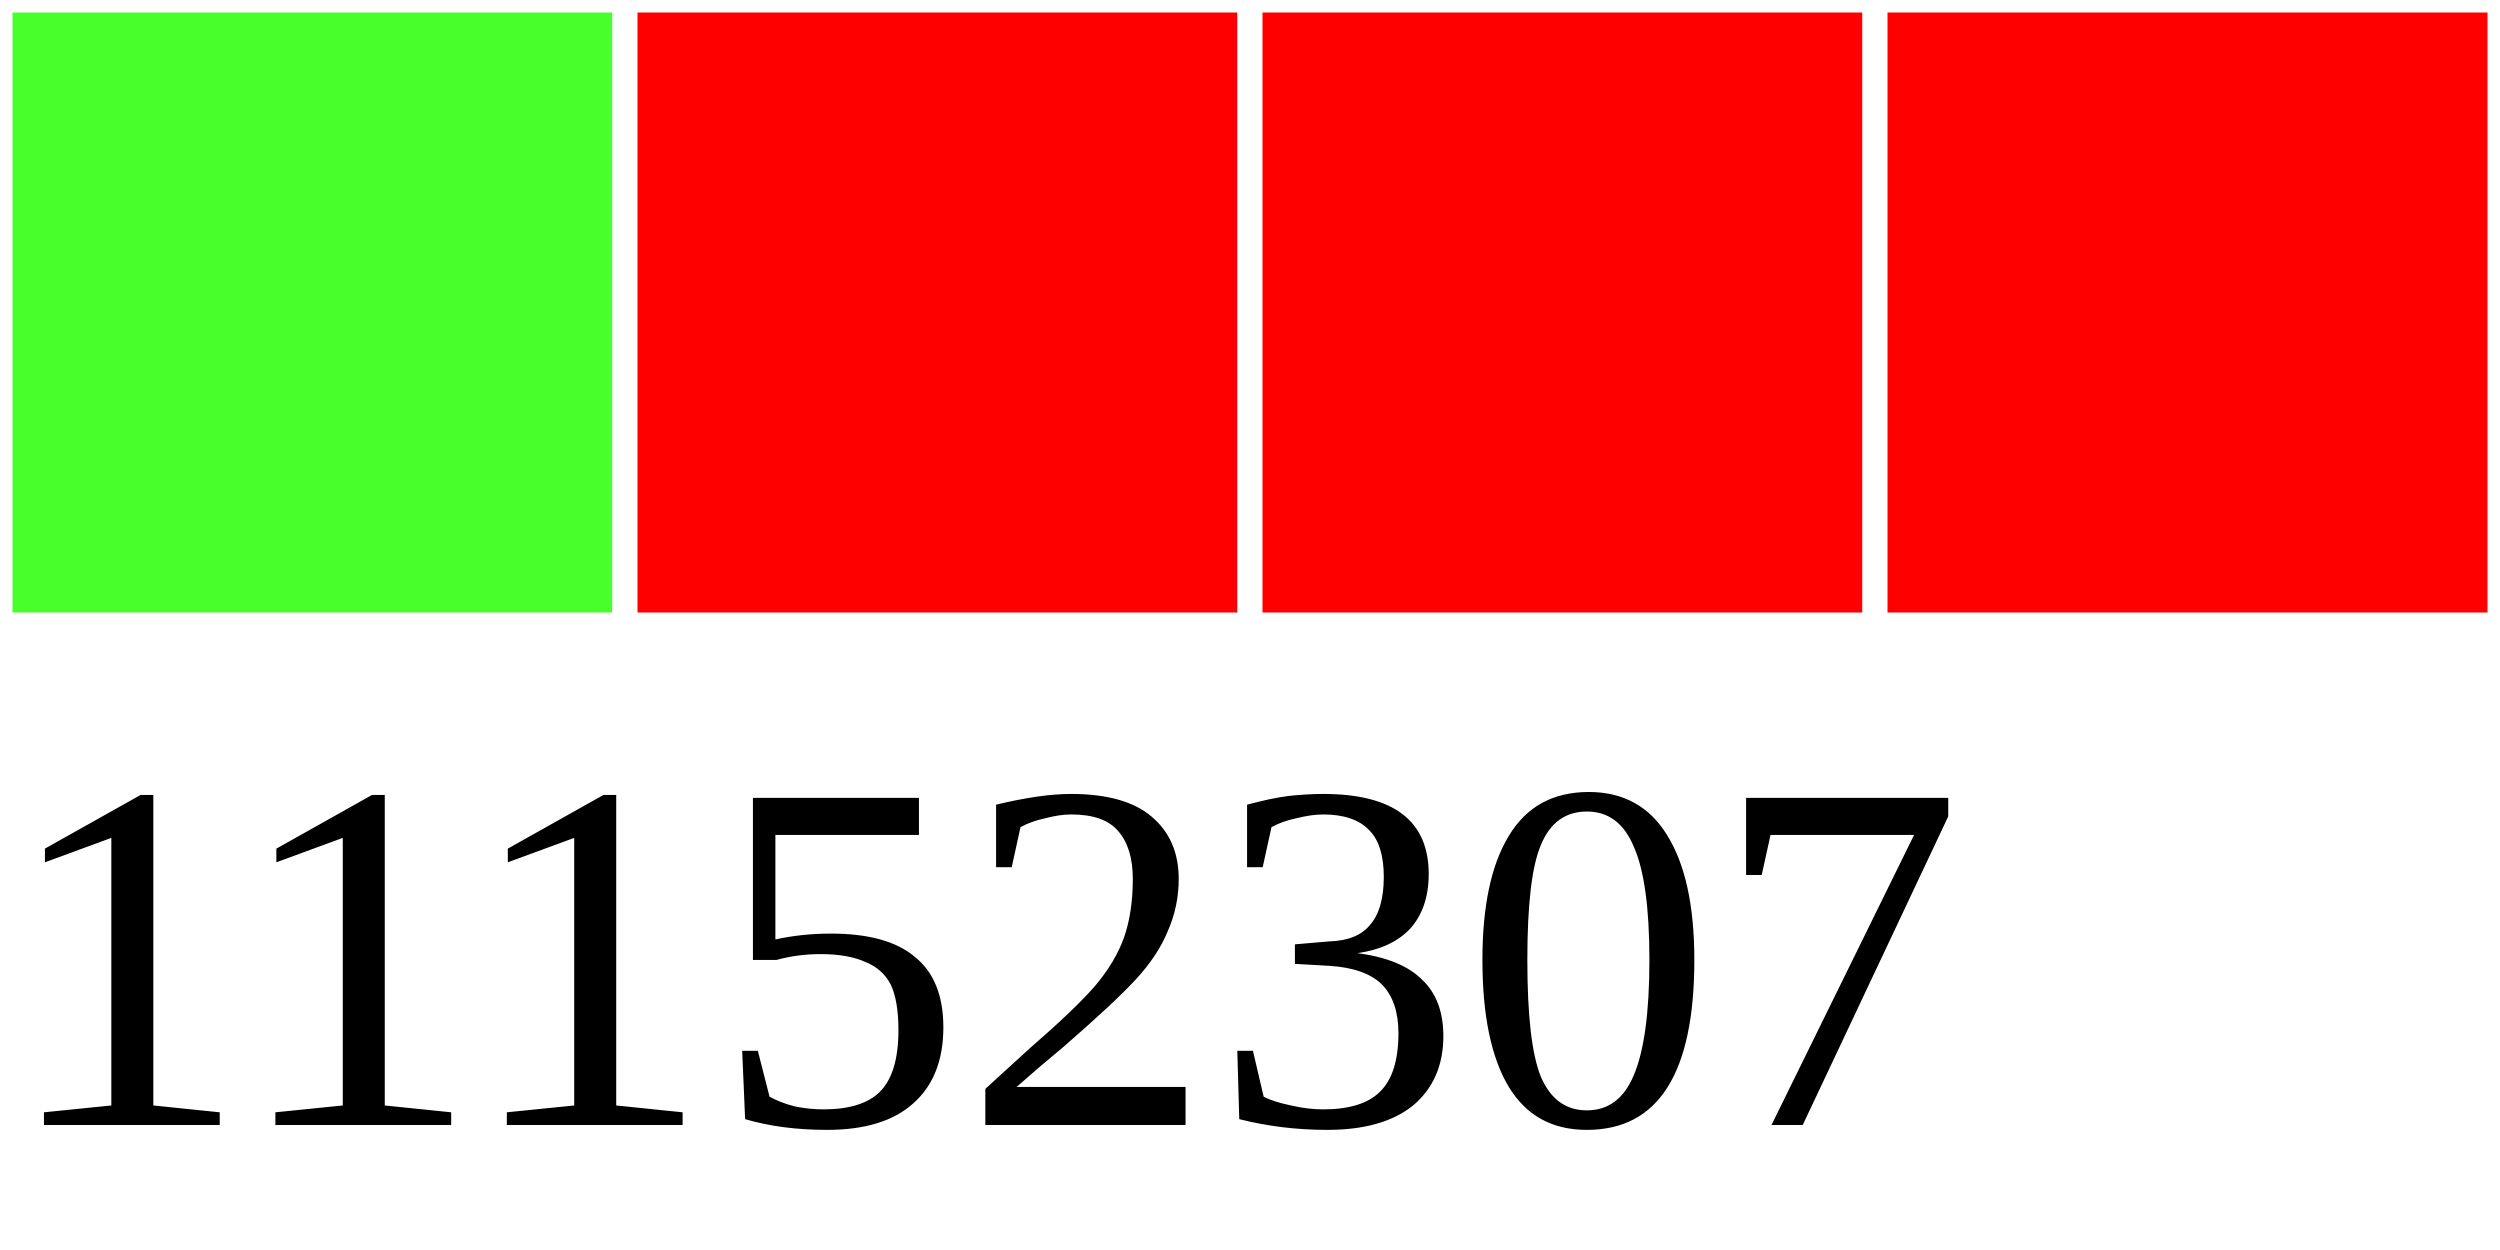
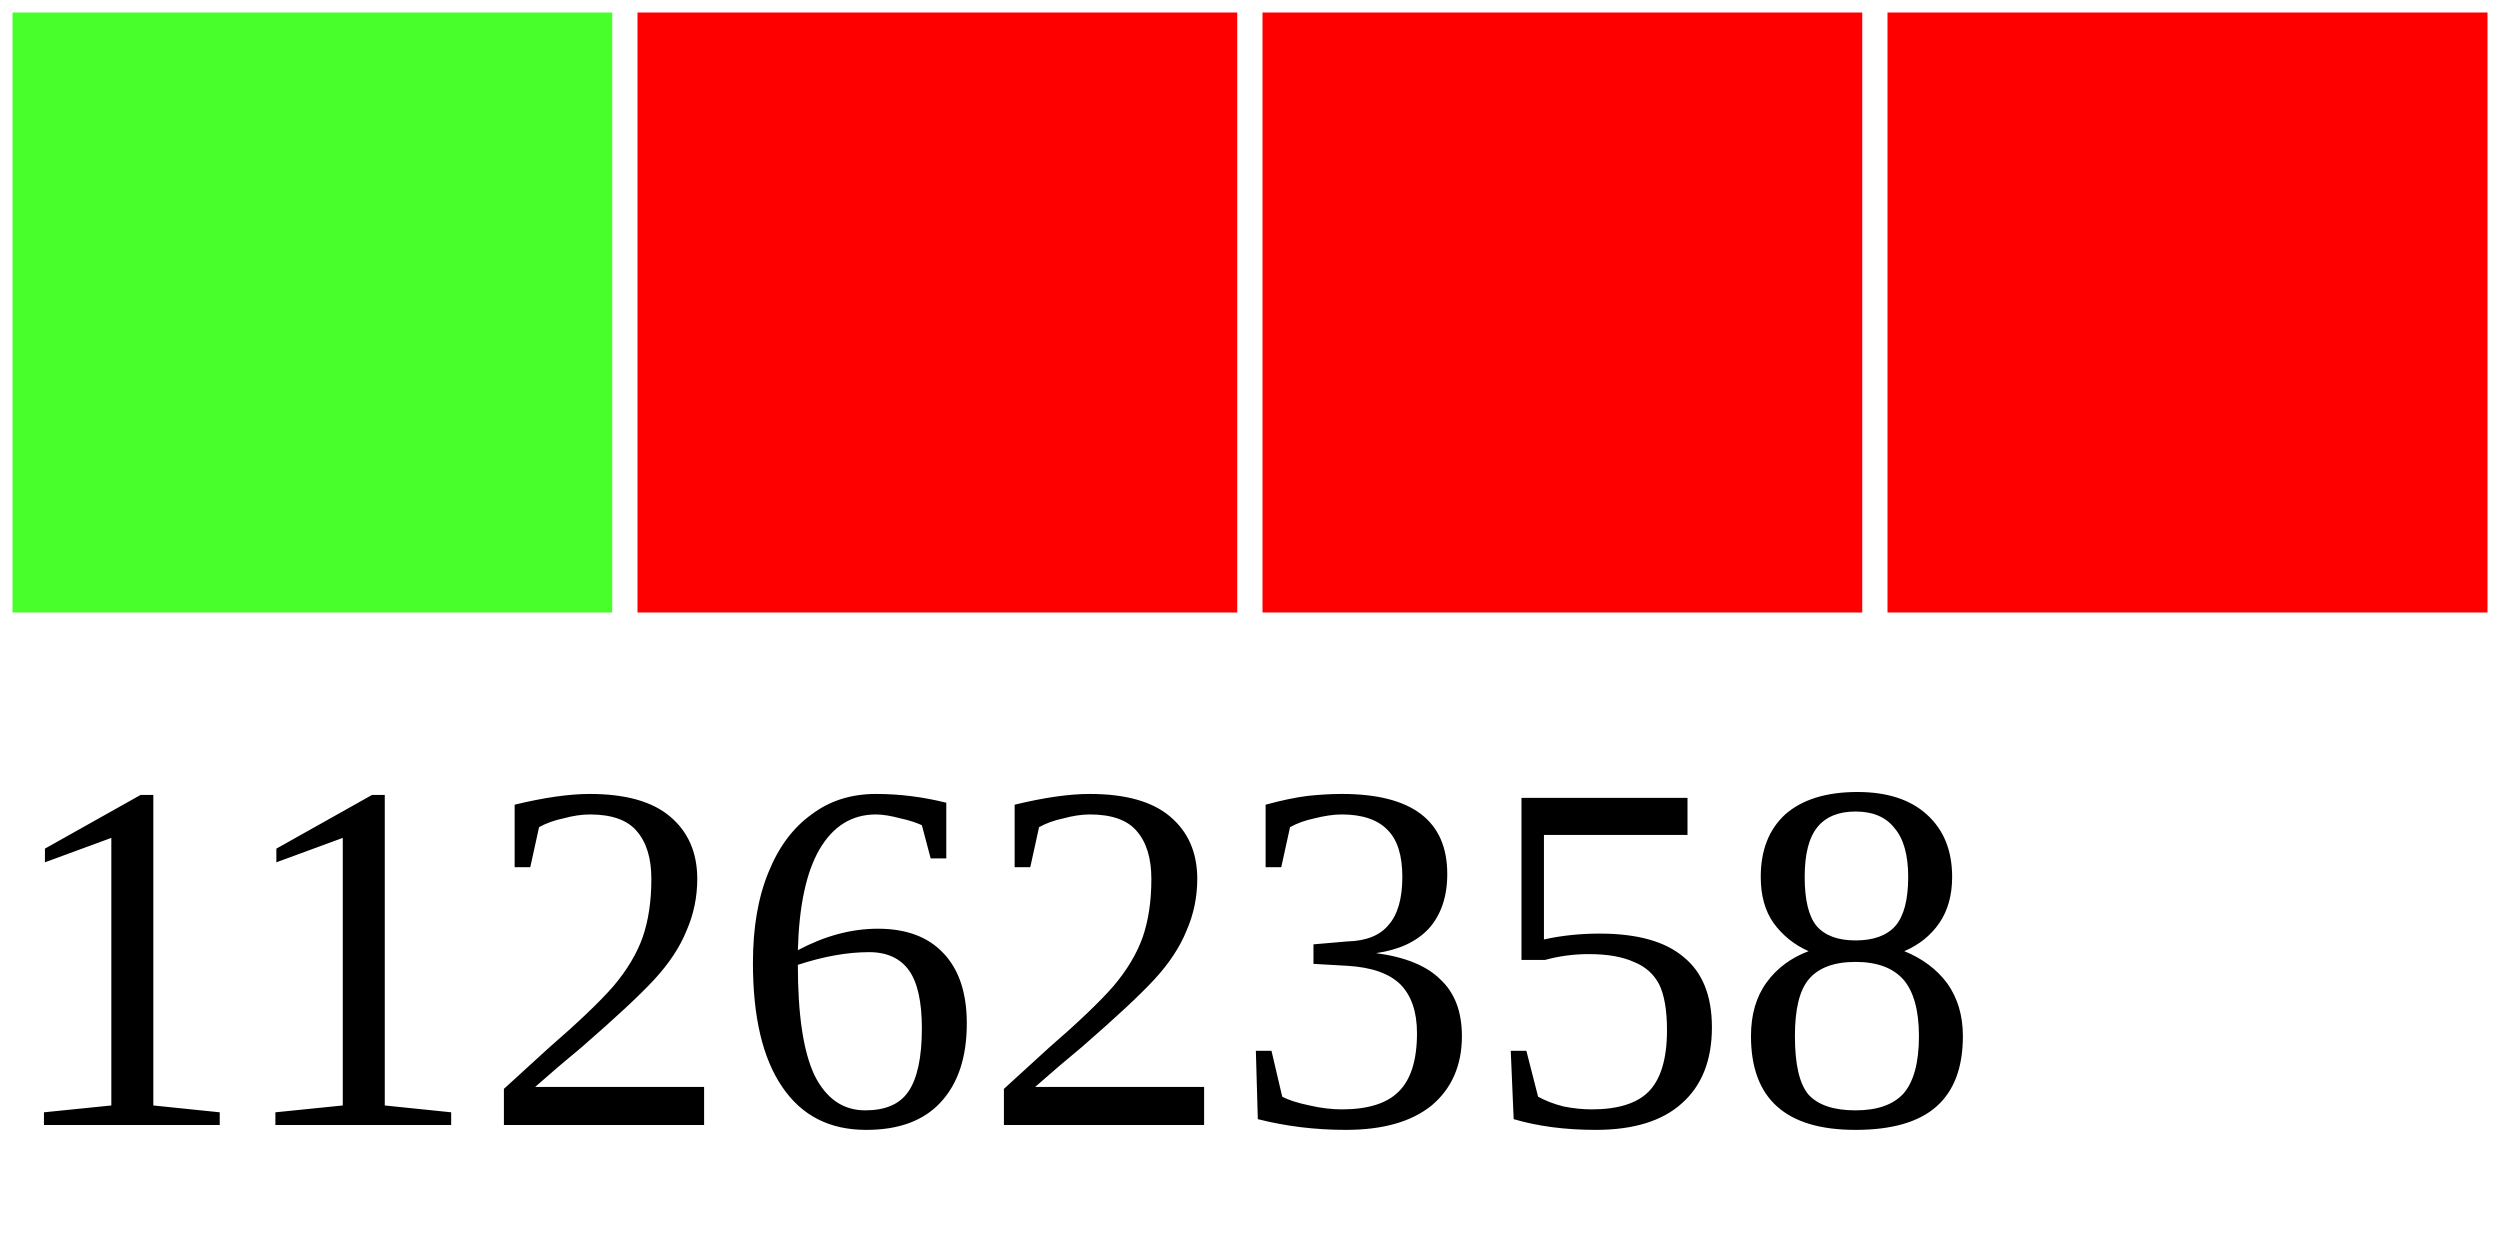
<svg xmlns="http://www.w3.org/2000/svg" width="40" height="20">
  <g>
    <rect width="10" height="10" style="fill:#48FF2C;stroke-width:0.4;stroke:rgb(255,255,255)" x="0" />
    <rect width="10" height="10" style="fill:#FF0000;stroke-width:0.4;stroke:rgb(255,255,255)" x="10" />
    <rect width="10" height="10" style="fill:#FF0000;stroke-width:0.4;stroke:rgb(255,255,255)" x="20" />
    <rect width="10" height="10" style="fill:#FF0000;stroke-width:0.4;stroke:rgb(255,255,255)" x="30" />
-     <text x="0" y="18" fill="black" font-size="8">11152307</text>
+     <text x="0" y="18" fill="black" font-size="8">11262358</text>
  </g>
</svg>
